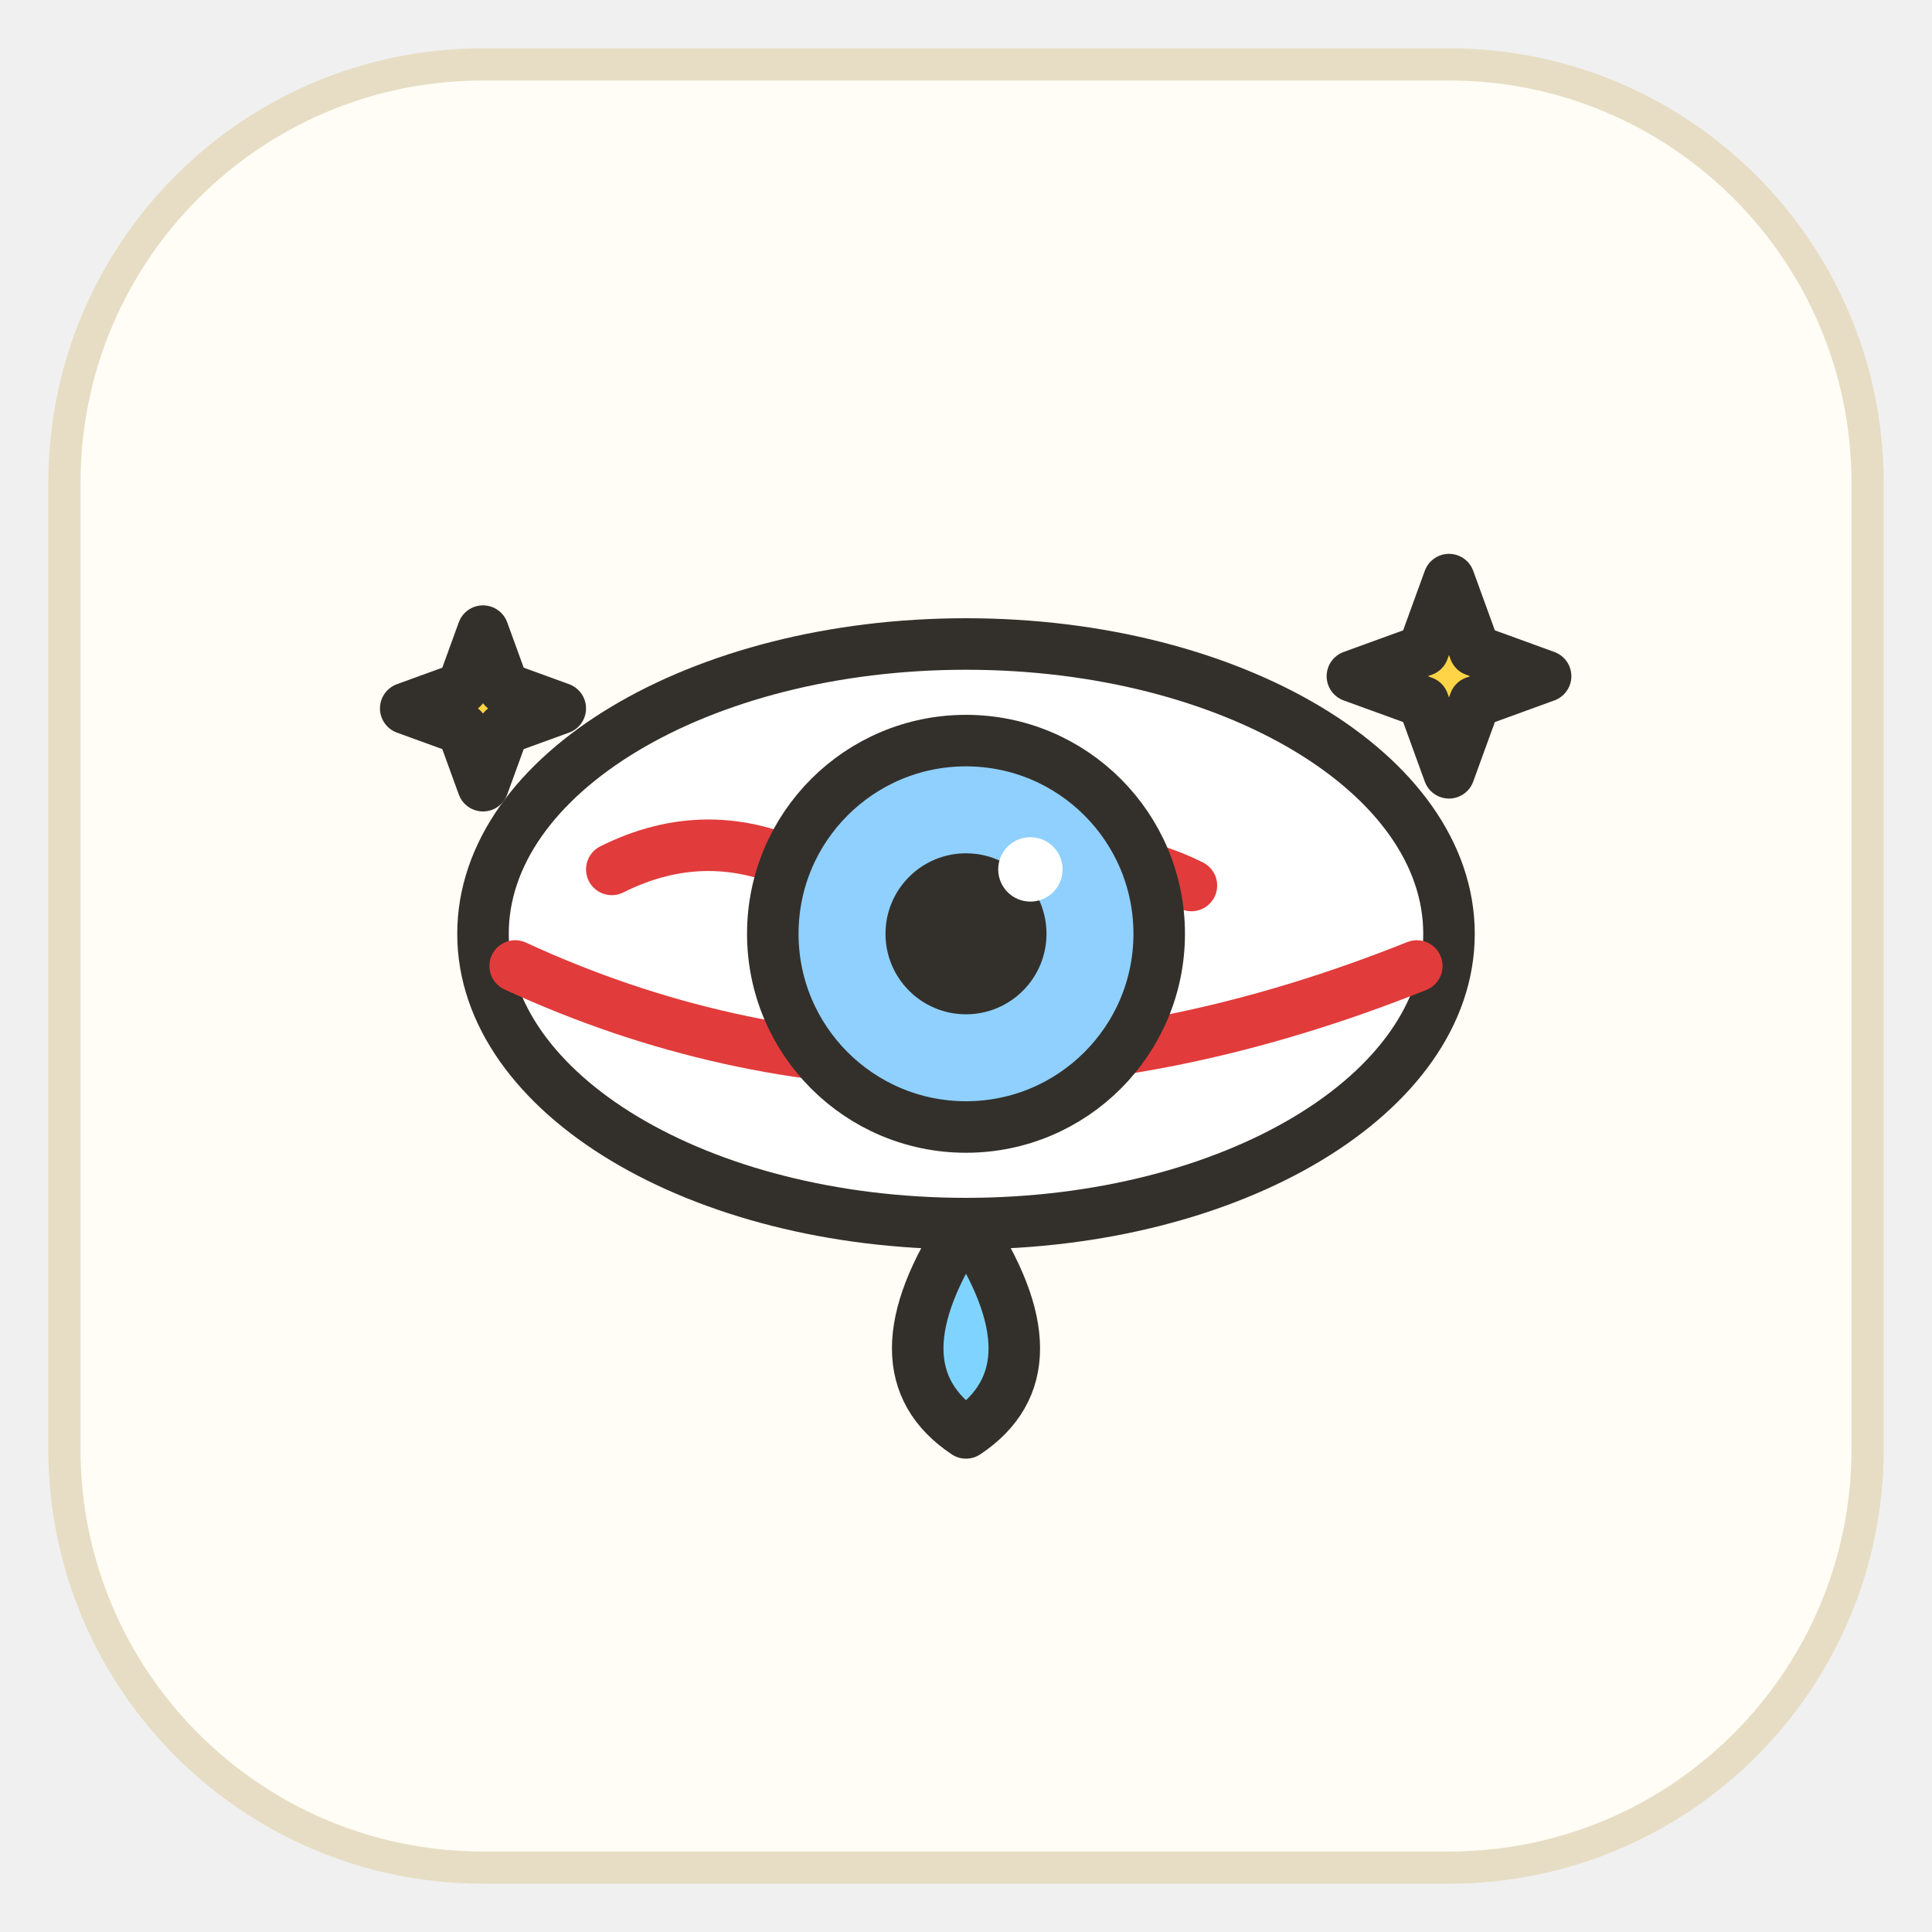
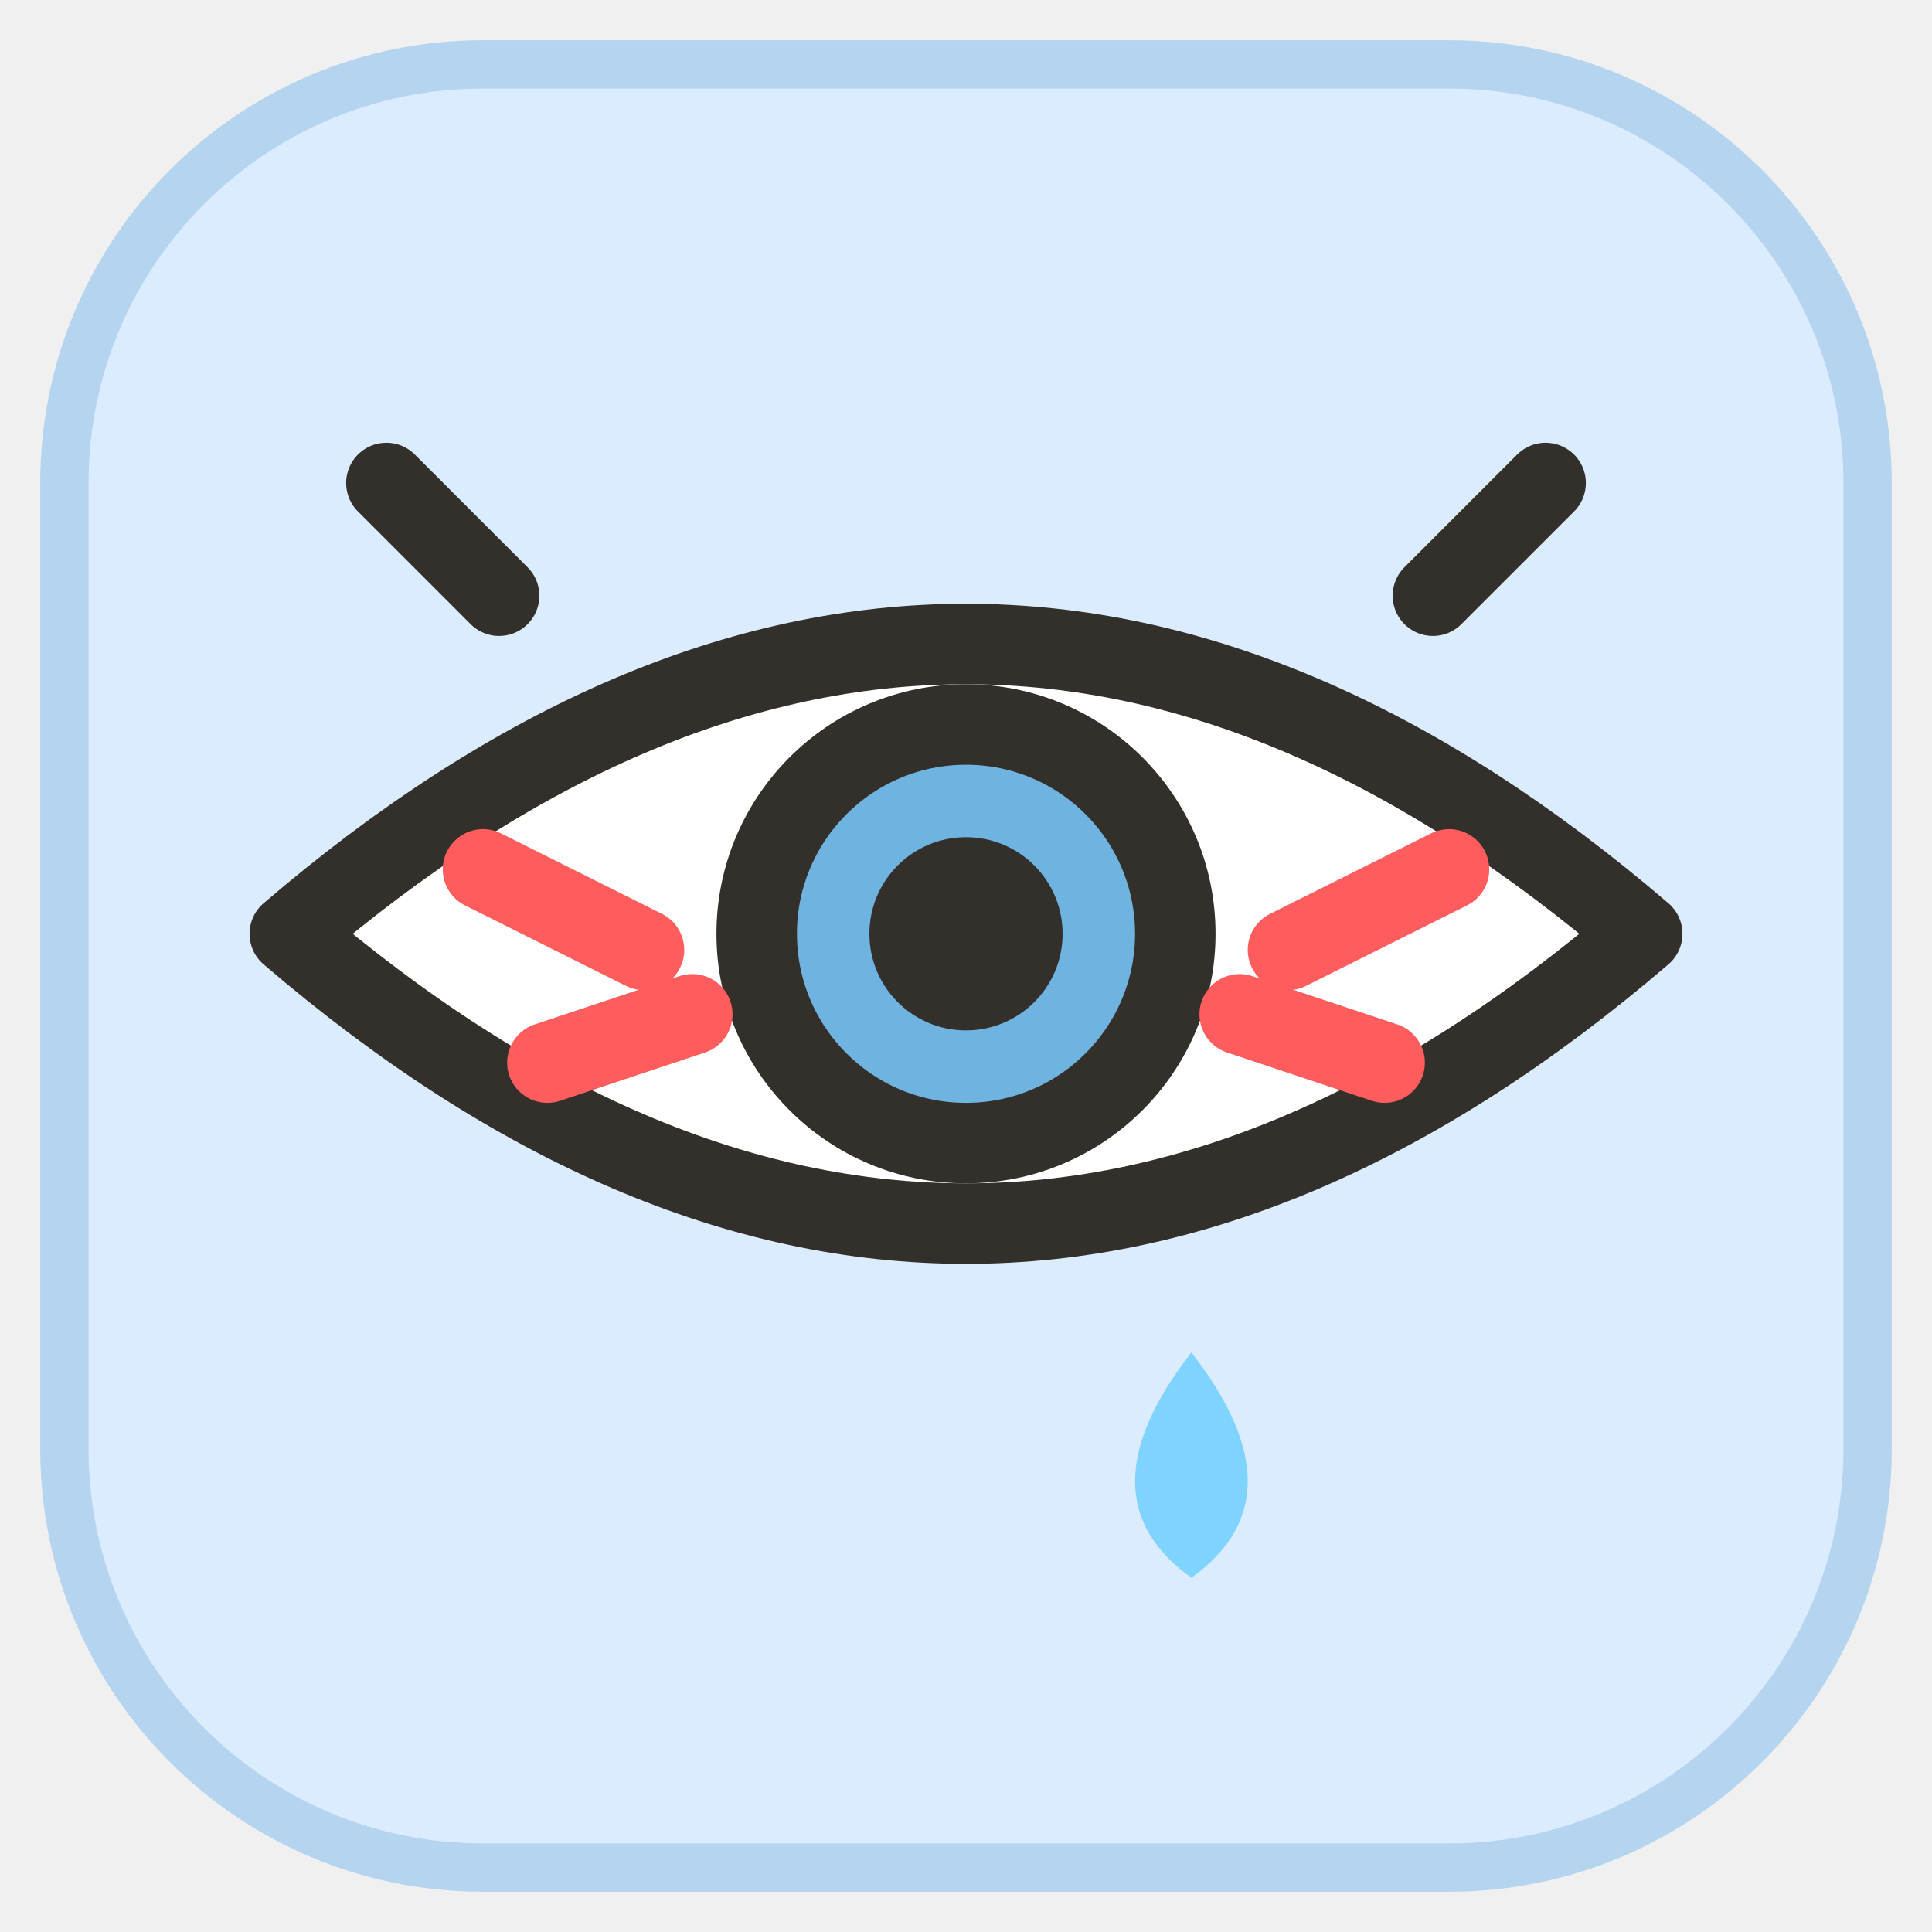
<svg xmlns="http://www.w3.org/2000/svg" viewBox="0 0 120 120" width="120" height="120">
-   <rect x="4" y="4" width="112" height="112" rx="26" fill="#fffdf5" stroke="#e6ddc4" stroke-width="2" />
-   <g fill="none" stroke="#33302b" stroke-width="3.2" stroke-linecap="round" stroke-linejoin="round">
-     <ellipse cx="60" cy="58" rx="30" ry="18" fill="#fff" stroke="#33302b" />
-     <path d="M32 60 q26 12 56 0" stroke="#e23b3b" />
-     <path d="M38 54 q6 -3 12 0 M74 55 q-6 -3 -12 0" stroke="#e23b3b" />
-     <circle cx="60" cy="58" r="12" fill="#8fd0ff" stroke="#33302b" />
-     <circle cx="60" cy="58" r="5" fill="#33302b" stroke="none" />
-     <circle cx="64" cy="54" r="2" fill="#fff" stroke="none" />
-     <path d="M60 76 q-6 9 0 13 q6 -4 0 -13 z" fill="#7fd4ff" />
-     <path d="M90 36 l1.6 4.4 4.4 1.6 -4.4 1.6 -1.6 4.4 -1.6 -4.4 -4.4 -1.6 4.4 -1.6 z" fill="#ffd447" />
-     <path d="M30 39.2 l1.28 3.52 3.52 1.28 -3.52 1.28 -1.28 3.52 -1.28 -3.52 -3.52 -1.28 3.52 -1.28 z" fill="#ffd447" />
+   <rect x="4" y="4" width="112" height="112" rx="26" fill="#dcecff" stroke="#b4d4f0" stroke-width="3" />
+   <g fill="none" stroke="#33302b" stroke-width="5" stroke-linecap="round" stroke-linejoin="round">
+     <path d="M18 58 q42 -36 84 0 q-42 36 -84 0 z" fill="#ffffff" />
+     <circle cx="60" cy="58" r="13" fill="#6fb3e0" />
+     <circle cx="60" cy="58" r="6" fill="#33302b" stroke="none" />
+     <path d="M30 54 l10 5" stroke="#ff5d5d" />
+     <path d="M90 54 l-10 5" stroke="#ff5d5d" />
+     <path d="M34 66 l9 -3" stroke="#ff5d5d" />
+     <path d="M86 66 l-9 -3" stroke="#ff5d5d" />
+     <path d="M24 30 l7 7" />
+     <path d="M96 30 l-7 7" />
+     <path d="M74 84 q7 9 0 14 q-7 -5 0 -14 z" fill="#7fd4ff" stroke="none" />
  </g>
</svg>
